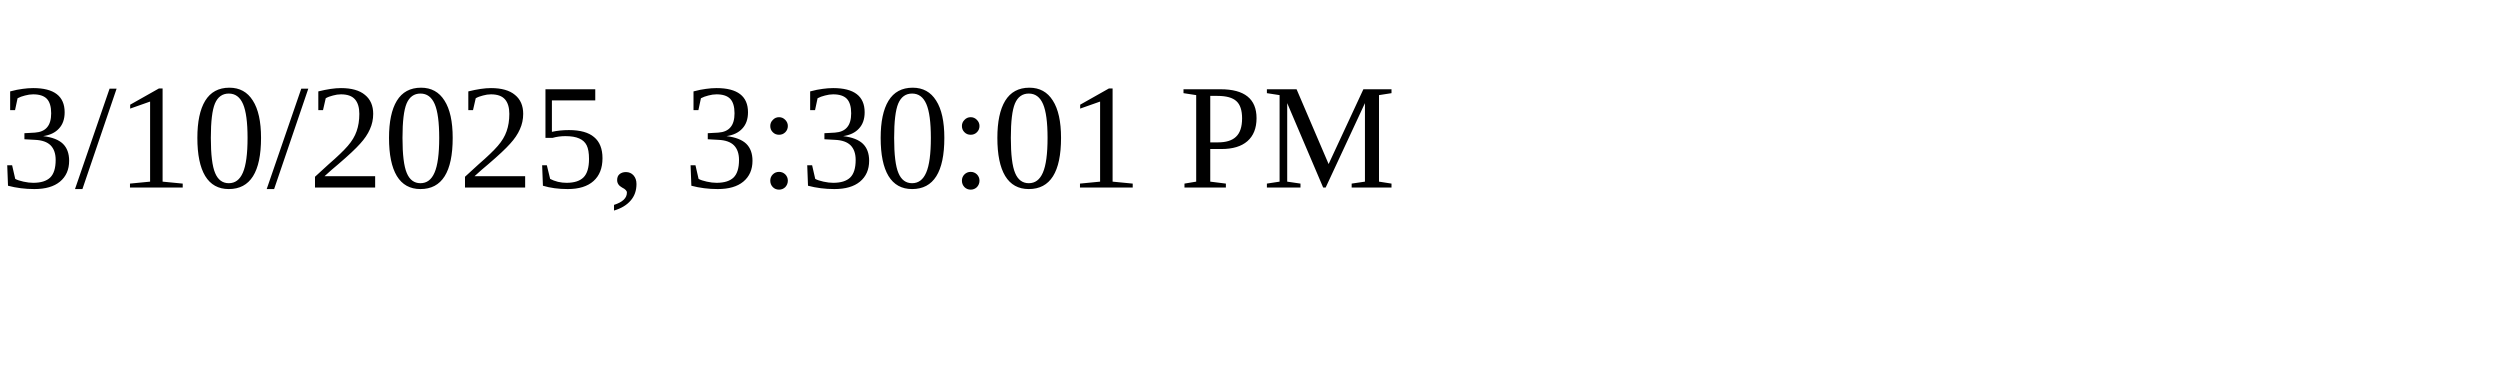
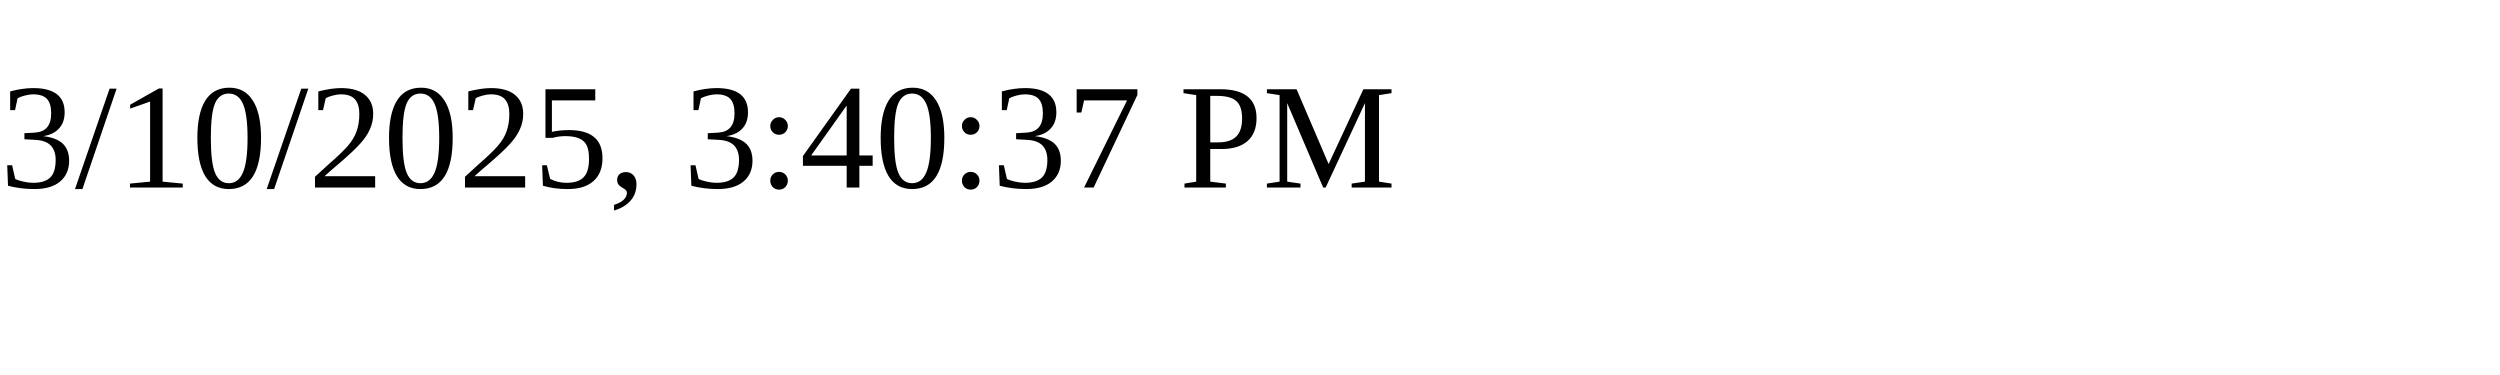
<svg xmlns="http://www.w3.org/2000/svg" height="30" width="200">
-   <text x="0" y="15">3/10/2025, 3:30:01 PM</text>
+   <text x="0" y="15">3/10/2025, 3:40:37 PM</text>
</svg>
